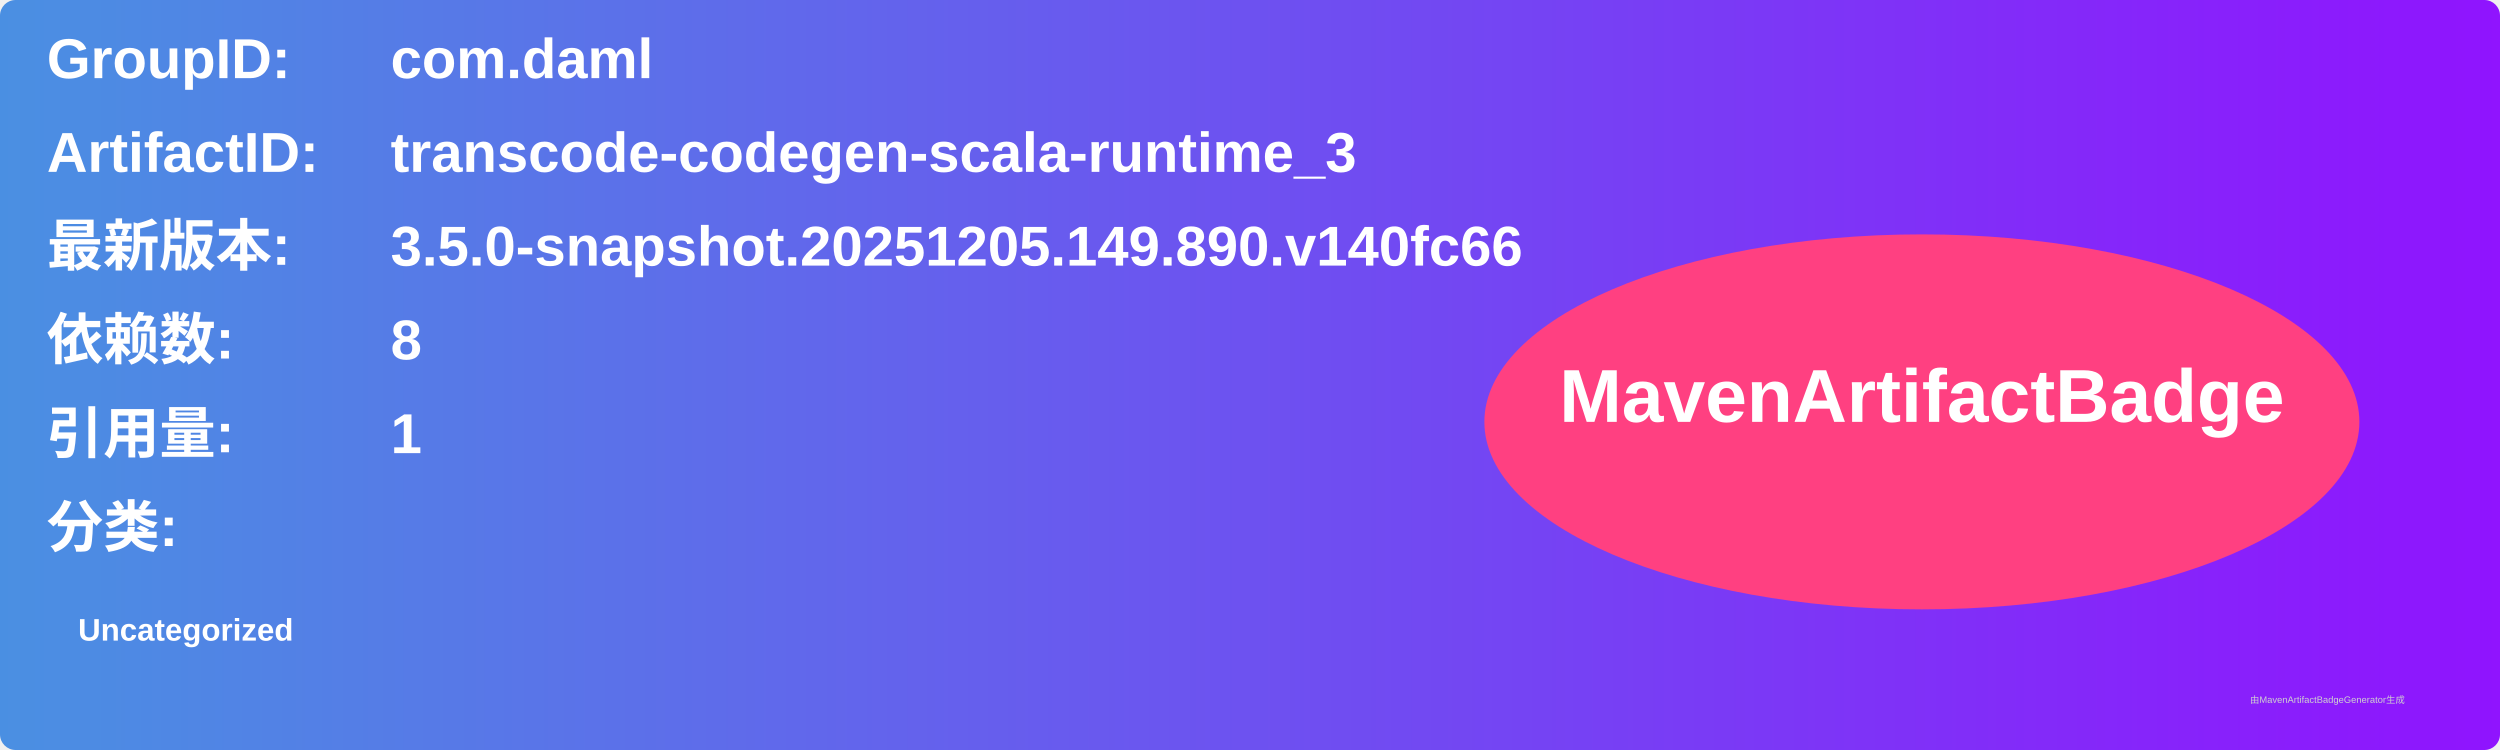
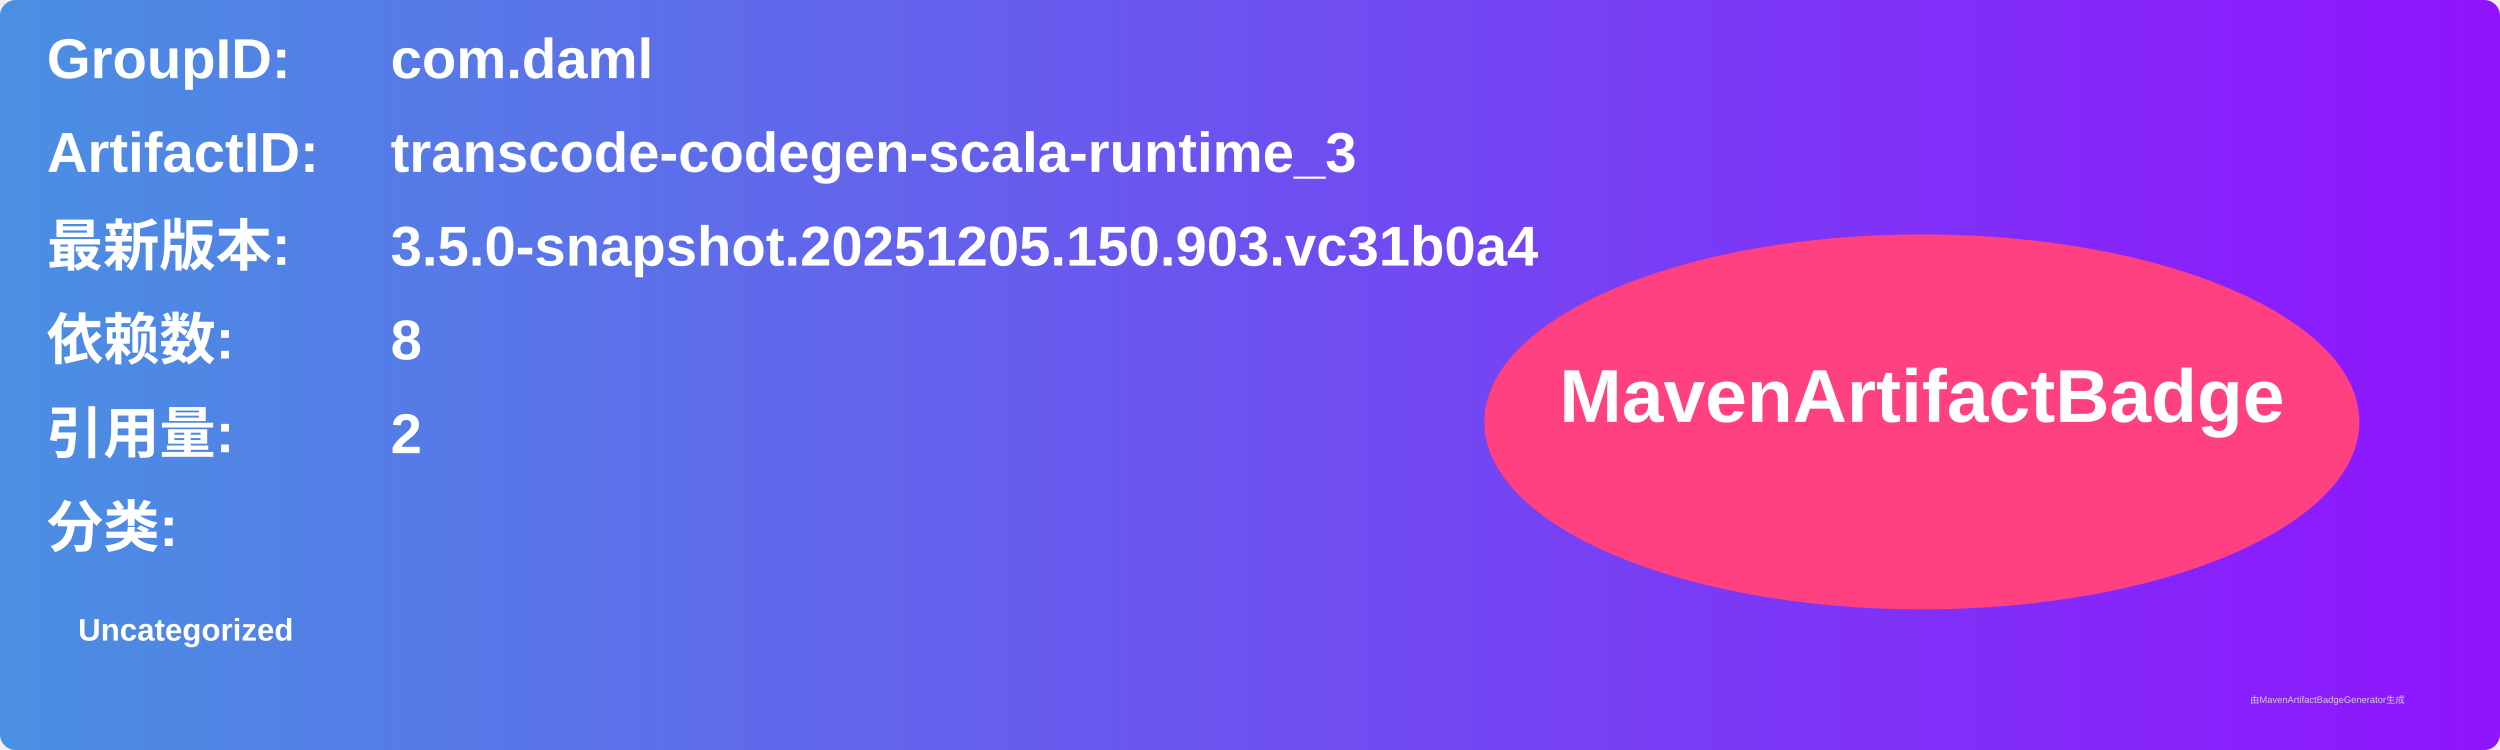
<svg xmlns="http://www.w3.org/2000/svg" width="800" height="240" viewBox="0 0 800 240">
  <linearGradient id="grad" x1="0%" y1="0%" x2="100%" y2="0%">
    <stop offset="0%" stop-color="#4a90e2" />
    <stop offset="100%" stop-color="#9013fe" />
  </linearGradient>
  <rect width="100%" height="100%" rx="5" ry="5" fill="url(#grad)" />
  <g transform="translate(15, 15)">
    <text x="0" y="10" font-family="Arial" font-size="18" fill="white" font-weight="bold" width="260">GroupID:</text>
    <text x="110" y="10" font-family="Arial" font-size="18" fill="white" font-weight="bold" width="460">com.daml</text>
    <text x="0" y="40" font-family="Arial" font-size="18" fill="white" font-weight="bold" width="260">ArtifactID:</text>
    <text x="110" y="40" font-family="Arial" font-size="18" fill="white" font-weight="bold" width="460">transcode-codegen-scala-runtime_3</text>
    <text x="0" y="70" font-family="Arial" font-size="18" fill="white" font-weight="bold">最新版本:</text>
    <text x="110" y="70" font-family="Arial" font-size="18" fill="white" font-weight="bold">
-       <tspan font-weight="bold">3.5.0-snapshot.20251205.149.890.v140fc66</tspan>
+       <tspan font-weight="bold">3.5.0-snapshot.20251205.150.903.vc31b0a4</tspan>
    </text>
    <text x="0" y="100" font-family="Arial" font-size="18" fill="white" font-weight="bold">依赖数: </text>
    <text x="110" y="100" font-family="Arial" font-size="18" fill="white">
      <tspan font-weight="bold">8</tspan>
    </text>
    <text x="0" y="130" font-family="Arial" font-size="18" fill="white" font-weight="bold">引用量: </text>
    <text x="110" y="130" font-family="Arial" font-size="18" fill="white">
-       <tspan font-weight="bold">1</tspan>
+       <tspan font-weight="bold">2</tspan>
    </text>
    <text x="0" y="160" font-family="Arial" font-size="18" fill="white" font-weight="bold">分类:</text>
    <text x="10" y="190" font-family="Arial" font-size="10" fill="white">
      <tspan font-weight="bold">Uncategorized</tspan>
    </text>
    <ellipse cx="600" cy="120" rx="140" ry="60" fill="#ff4081" />
    <text x="600" y="120" text-anchor="middle" font-family="Arial" font-size="24" fill="white" font-weight="bold">MavenArtifactBadge</text>
  </g>
  <text x="720" y="225" font-family="Arial" font-size="3" fill="#d0d0d0">由MavenArtifactBadgeGenerator生成</text>
</svg>
